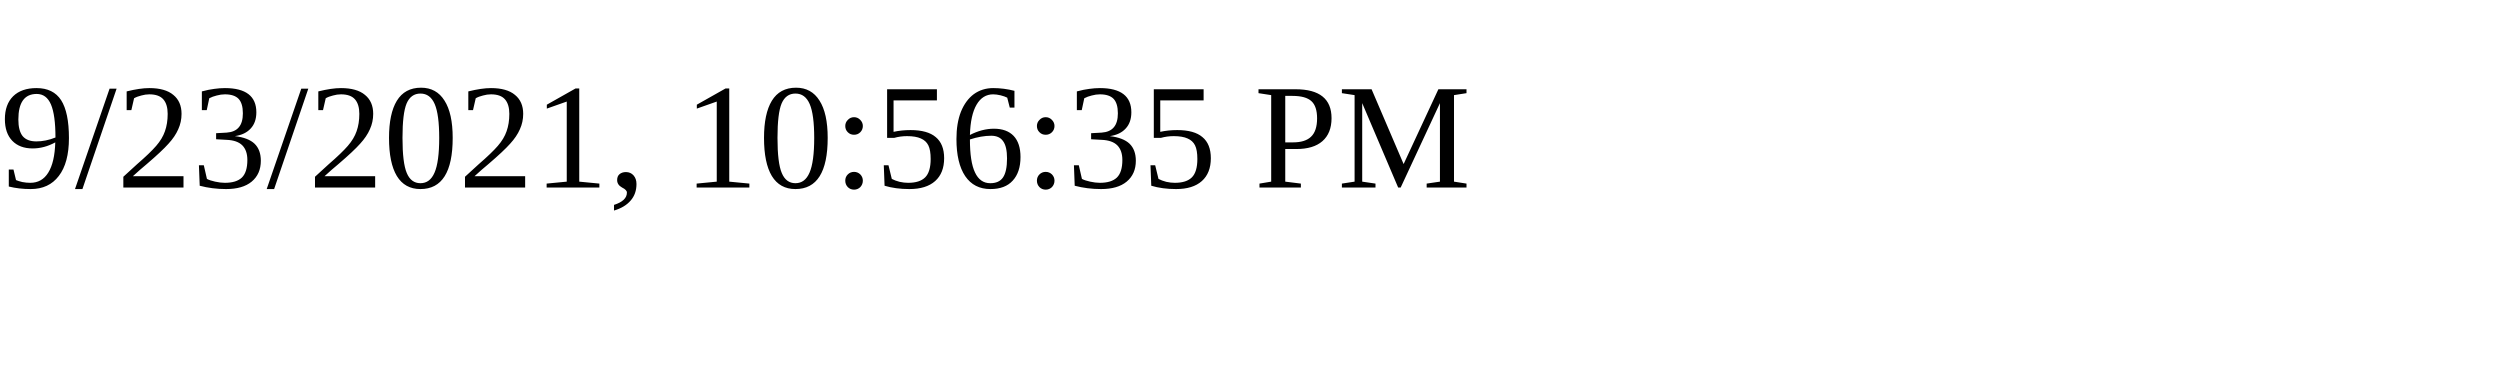
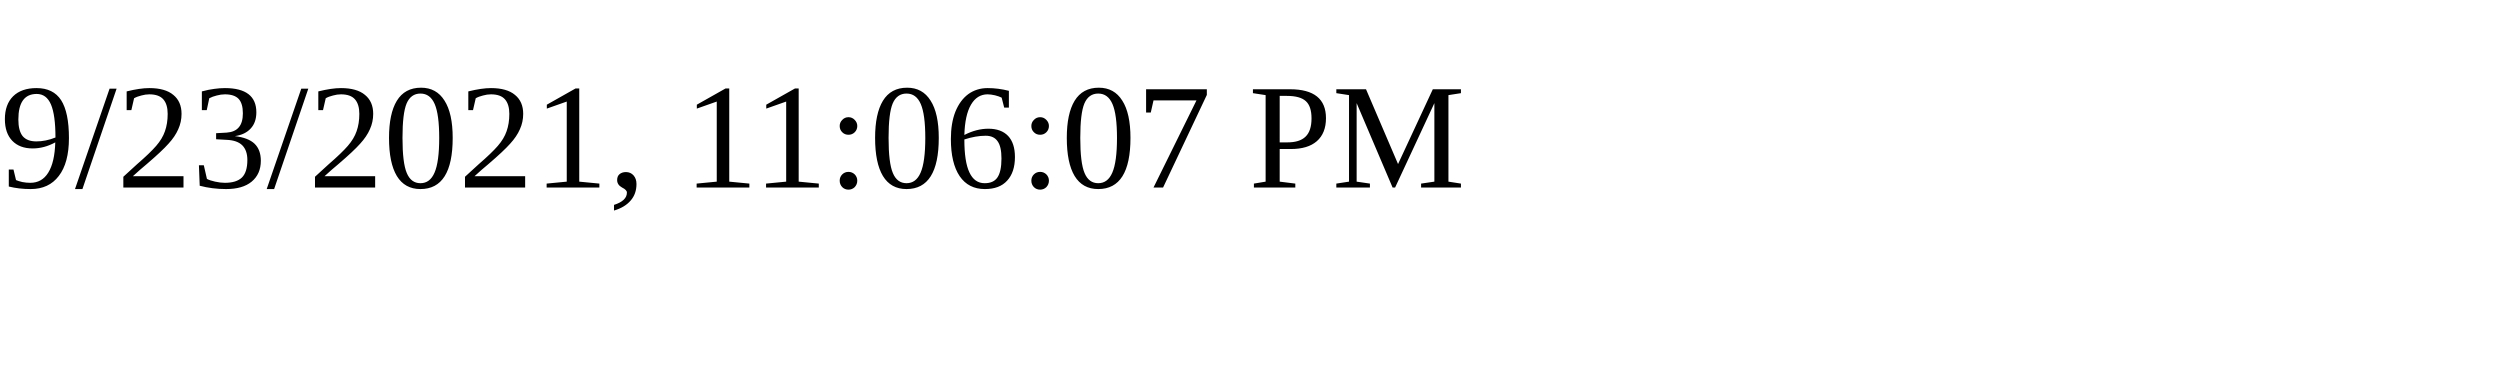
<svg xmlns="http://www.w3.org/2000/svg" height="30" width="200">
-   <text x="0" y="15">9/23/2021, 10:56:35 PM</text>
+   <text x="0" y="15">9/23/2021, 11:06:07 PM</text>
</svg>
